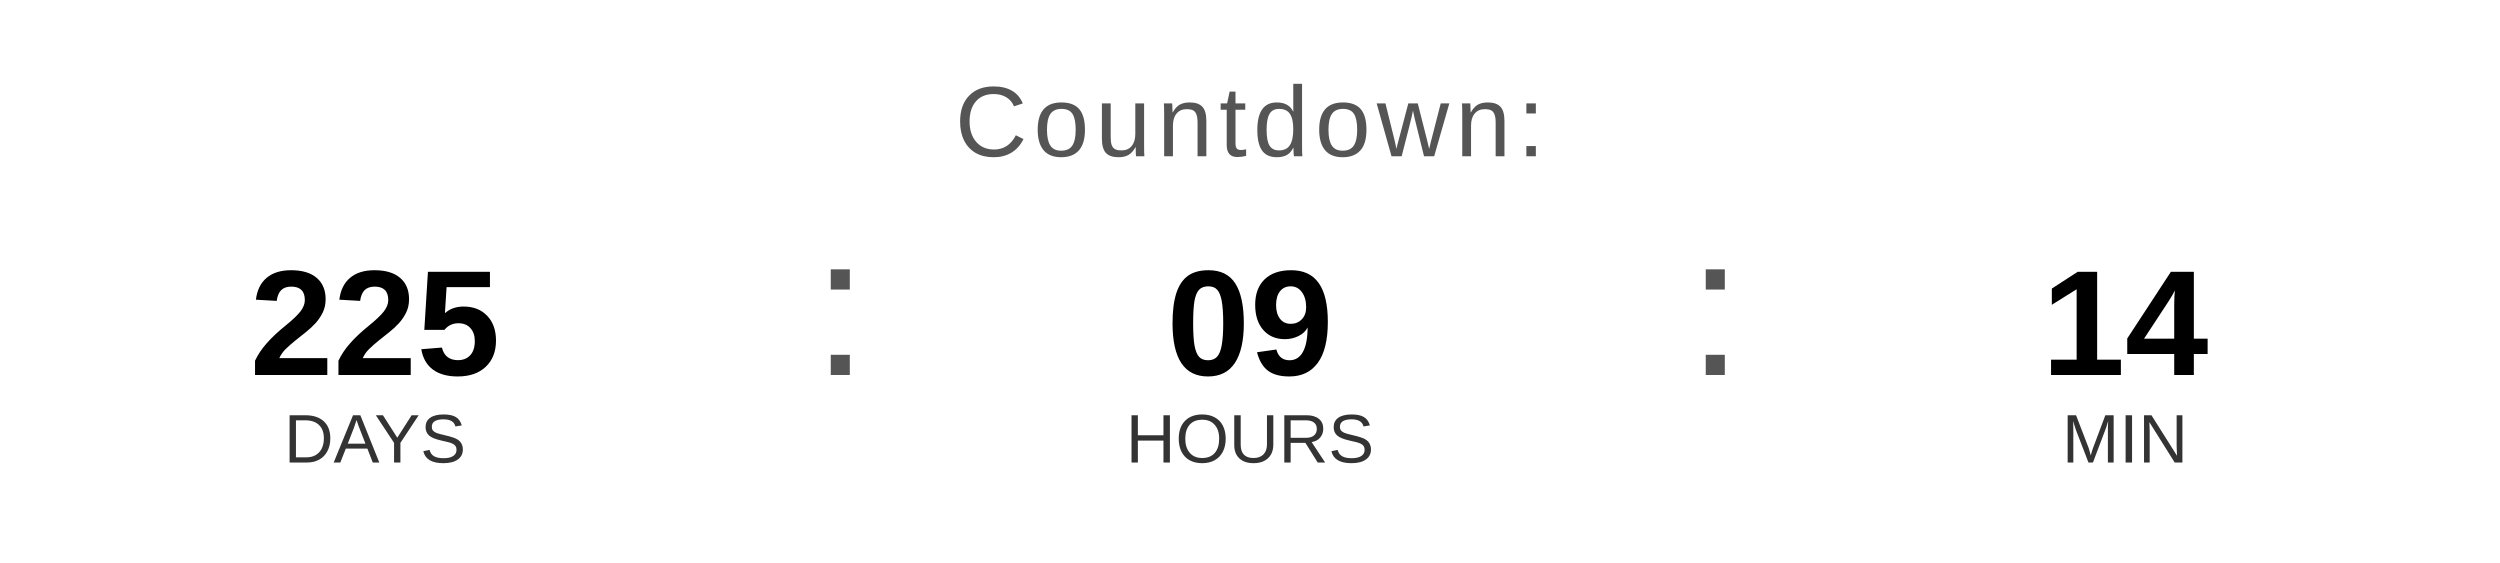
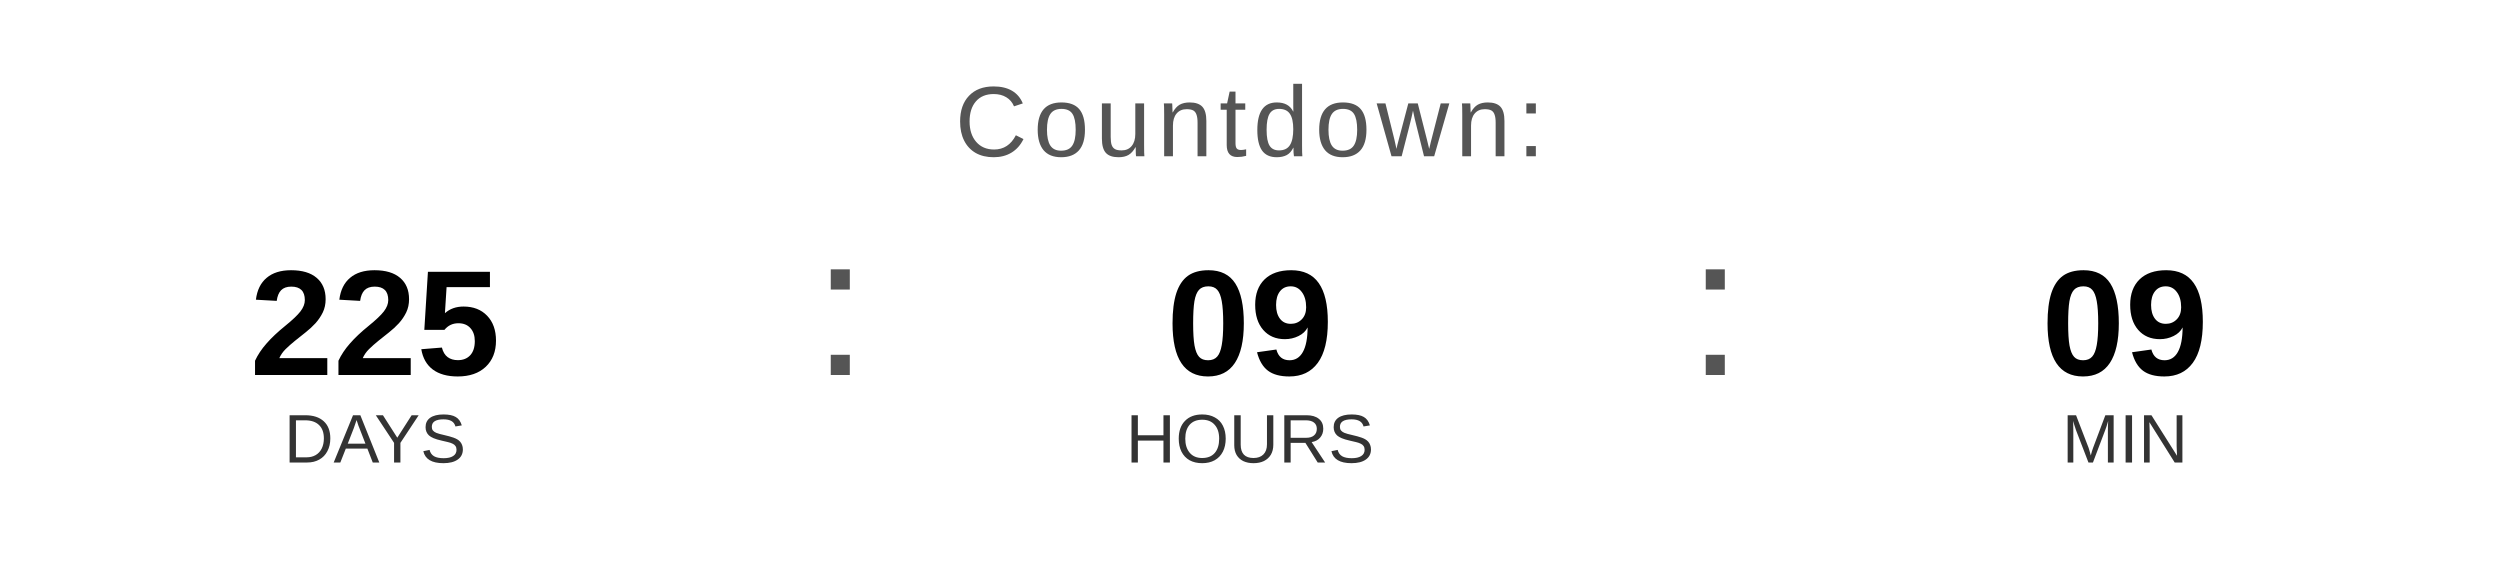
<svg xmlns="http://www.w3.org/2000/svg" width="400" height="90" viewBox="0 0 400 90">
  <text x="200" y="25" font-family="Arial, Helvetica, sans-serif" font-size="16" fill="#555555" text-anchor="middle" letter-spacing="1">
    Countdown:
  </text>
  <text x="60" y="60" font-family="Arial, Helvetica, sans-serif" font-size="24" font-weight="bold" fill="#000000" text-anchor="middle">225</text>
  <text x="60" y="74" font-family="Arial, Helvetica, sans-serif" font-size="11" fill="#333333" text-anchor="middle">DAYS</text>
  <text x="130" y="60" font-family="Arial, sans-serif" font-size="32" fill="#555555">:</text>
  <text x="200" y="60" font-family="Arial, Helvetica, sans-serif" font-size="24" font-weight="bold" fill="#000000" text-anchor="middle">09</text>
  <text x="200" y="74" font-family="Arial, Helvetica, sans-serif" font-size="11" fill="#333333" text-anchor="middle">HOURS</text>
  <text x="270" y="60" font-family="Arial, sans-serif" font-size="32" fill="#555555">:</text>
-   <text x="340" y="60" font-family="Arial, Helvetica, sans-serif" font-size="24" font-weight="bold" fill="#000000" text-anchor="middle">14</text>
+   <text x="340" y="60" font-family="Arial, Helvetica, sans-serif" font-size="24" font-weight="bold" fill="#000000" text-anchor="middle">09</text>
  <text x="340" y="74" font-family="Arial, Helvetica, sans-serif" font-size="11" fill="#333333" text-anchor="middle">MIN</text>
</svg>
